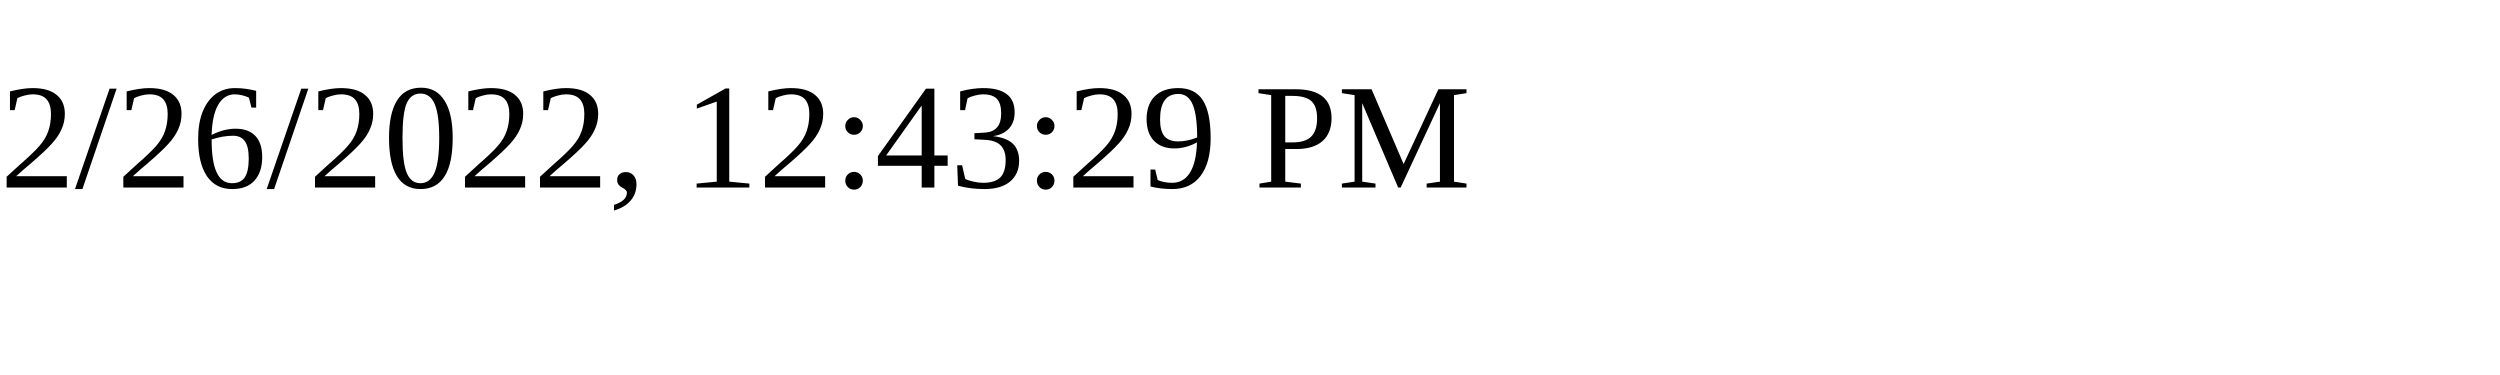
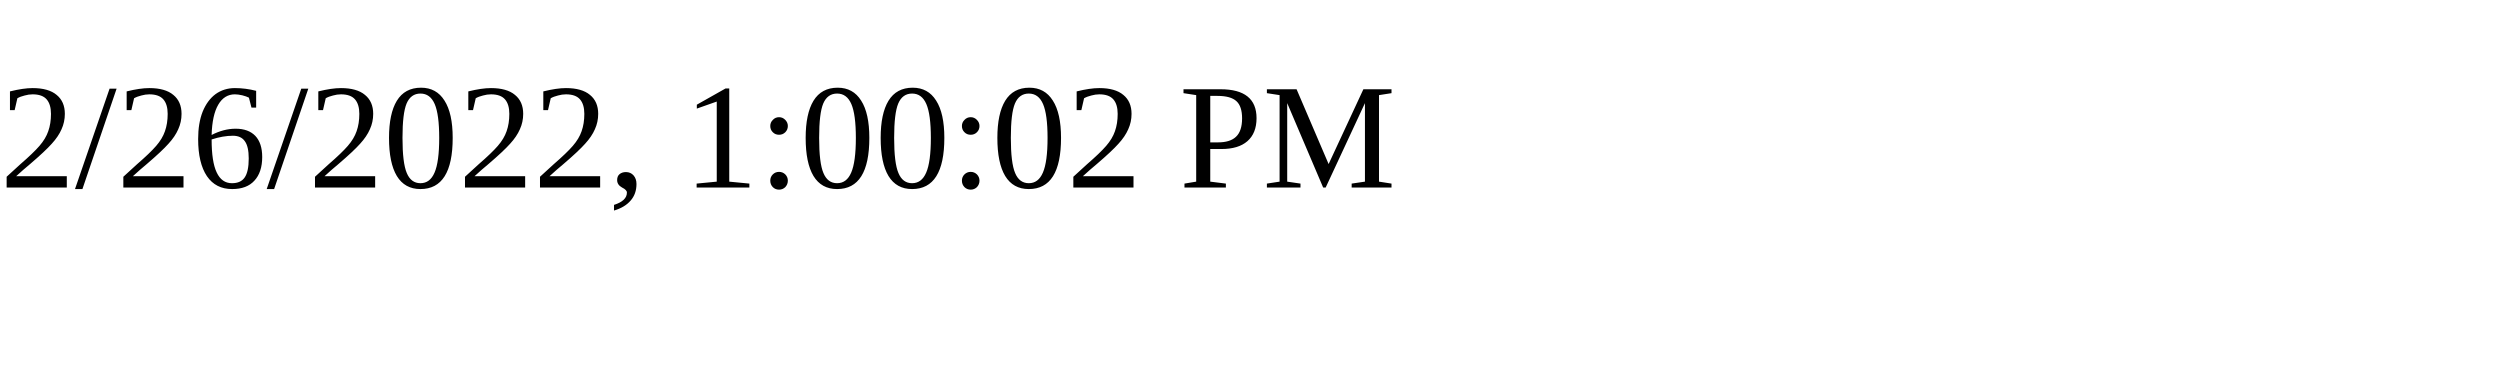
<svg xmlns="http://www.w3.org/2000/svg" height="30" width="200">
-   <text x="0" y="15">2/26/2022, 12:43:29 PM</text>
+   <text x="0" y="15">2/26/2022, 1:00:02 PM</text>
</svg>
